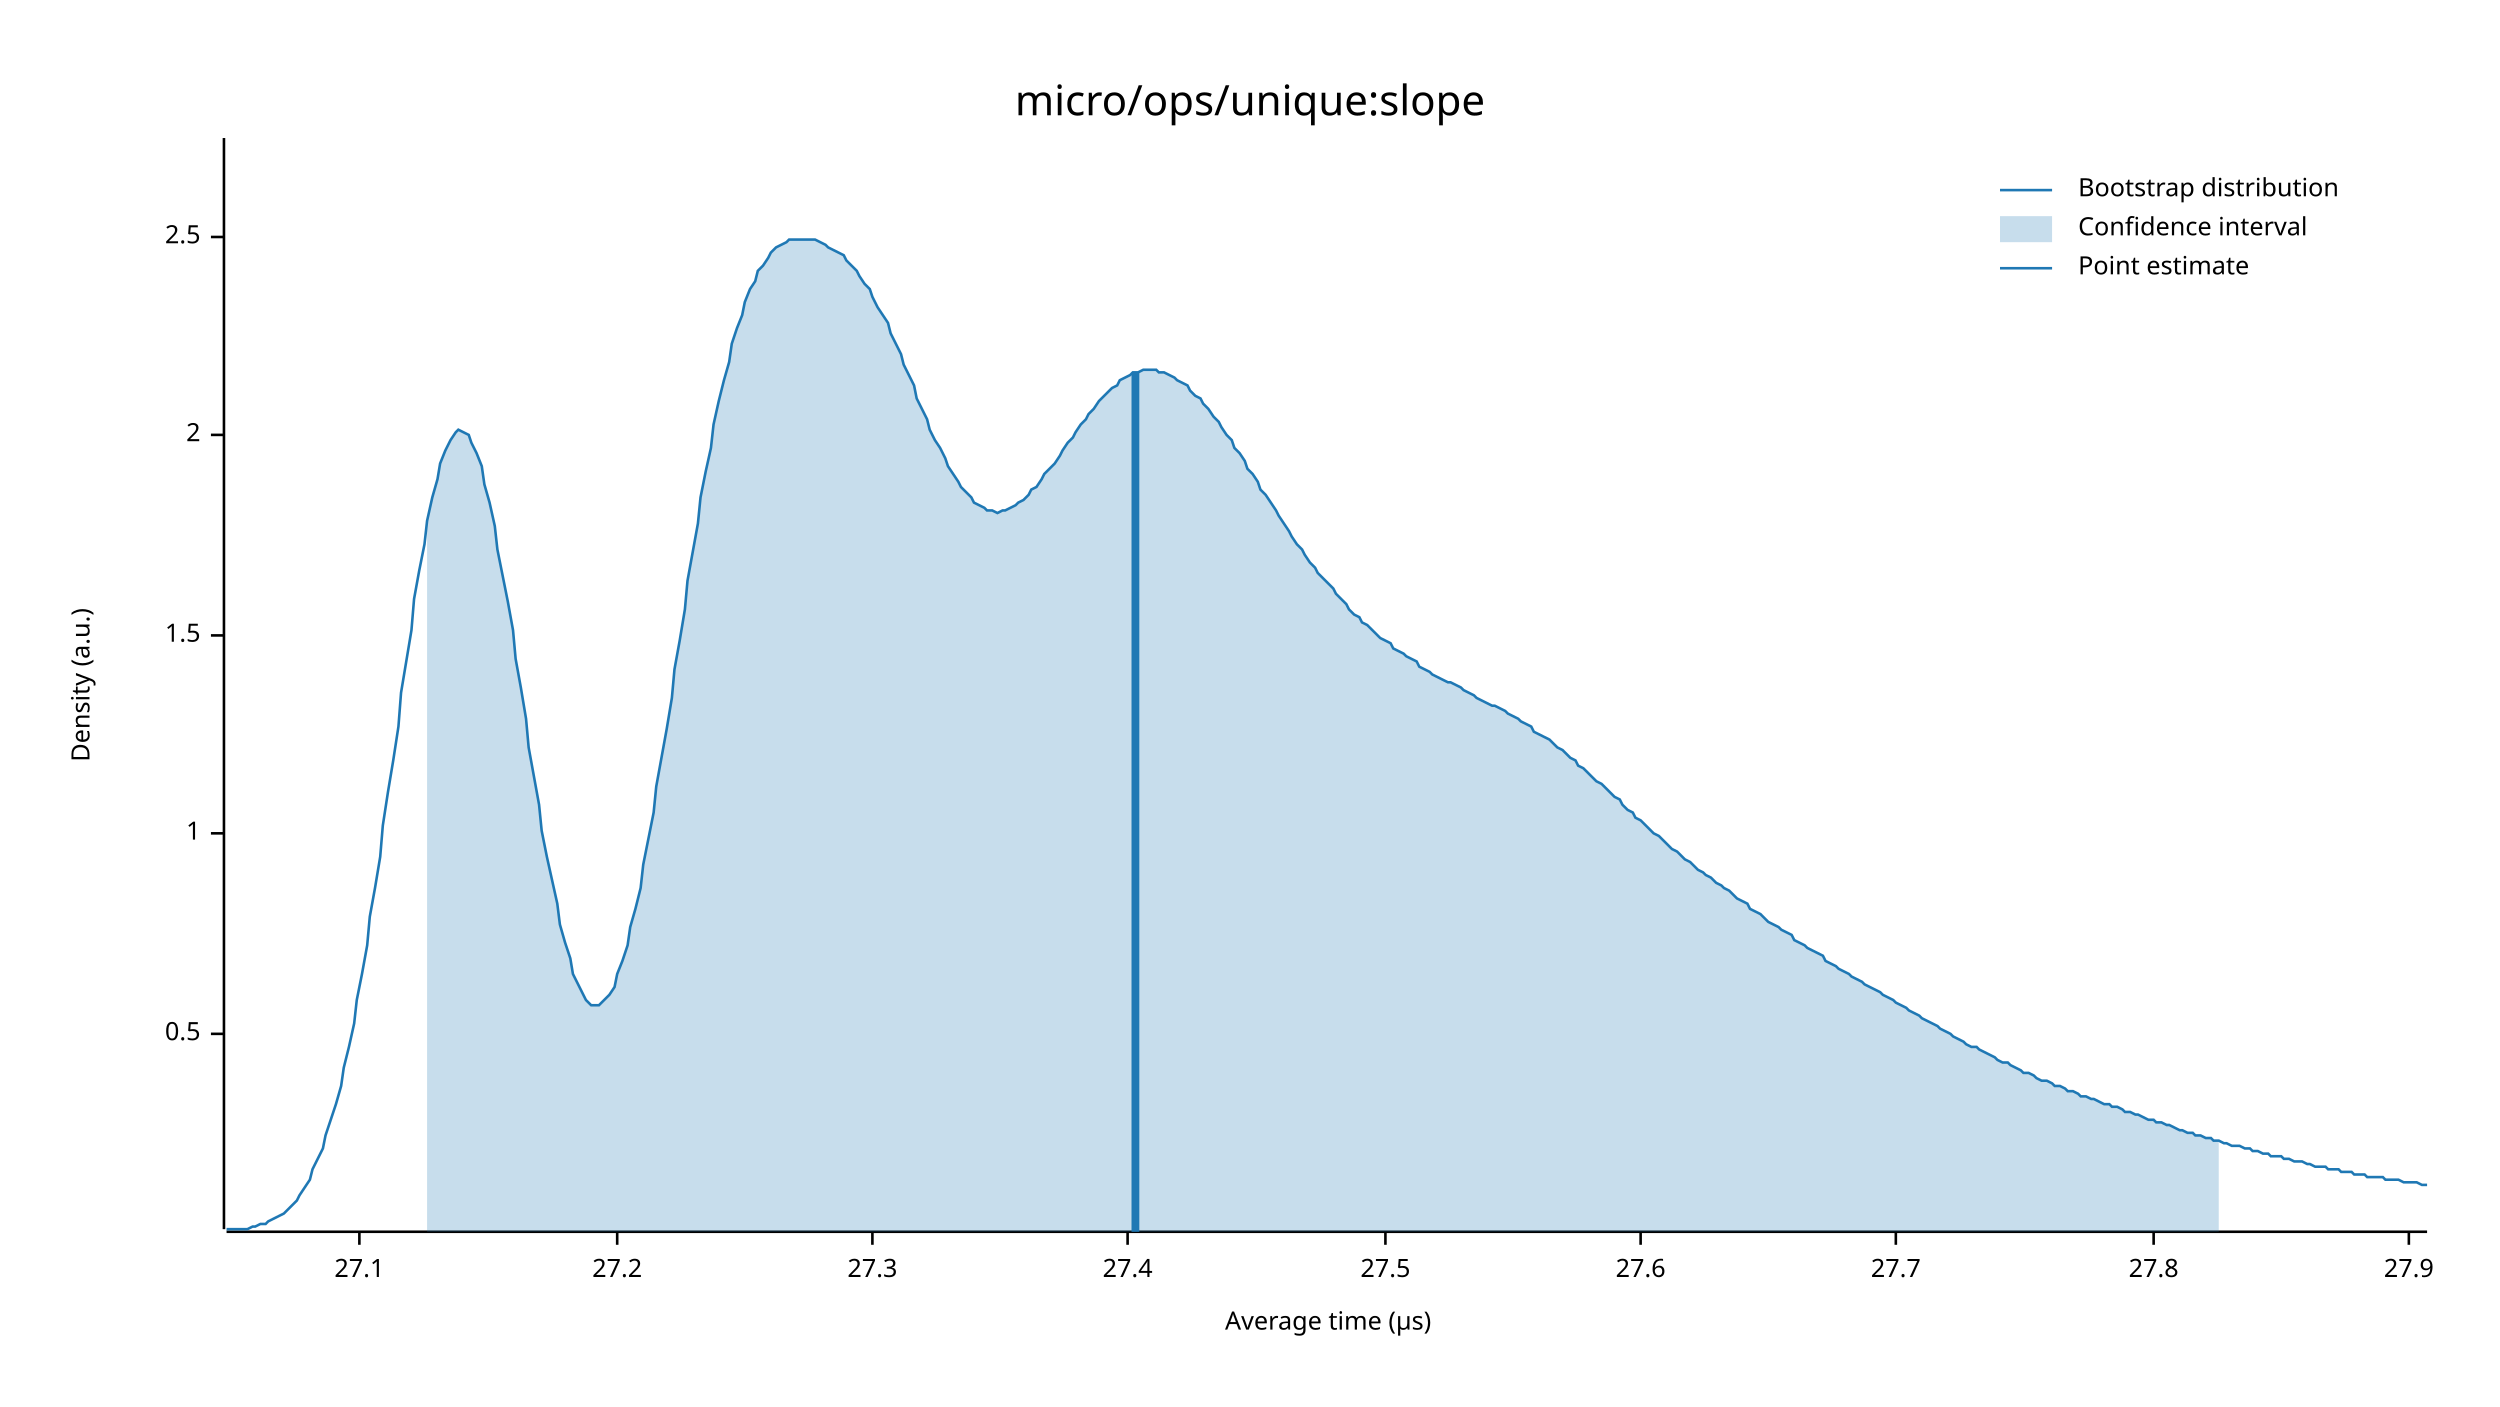
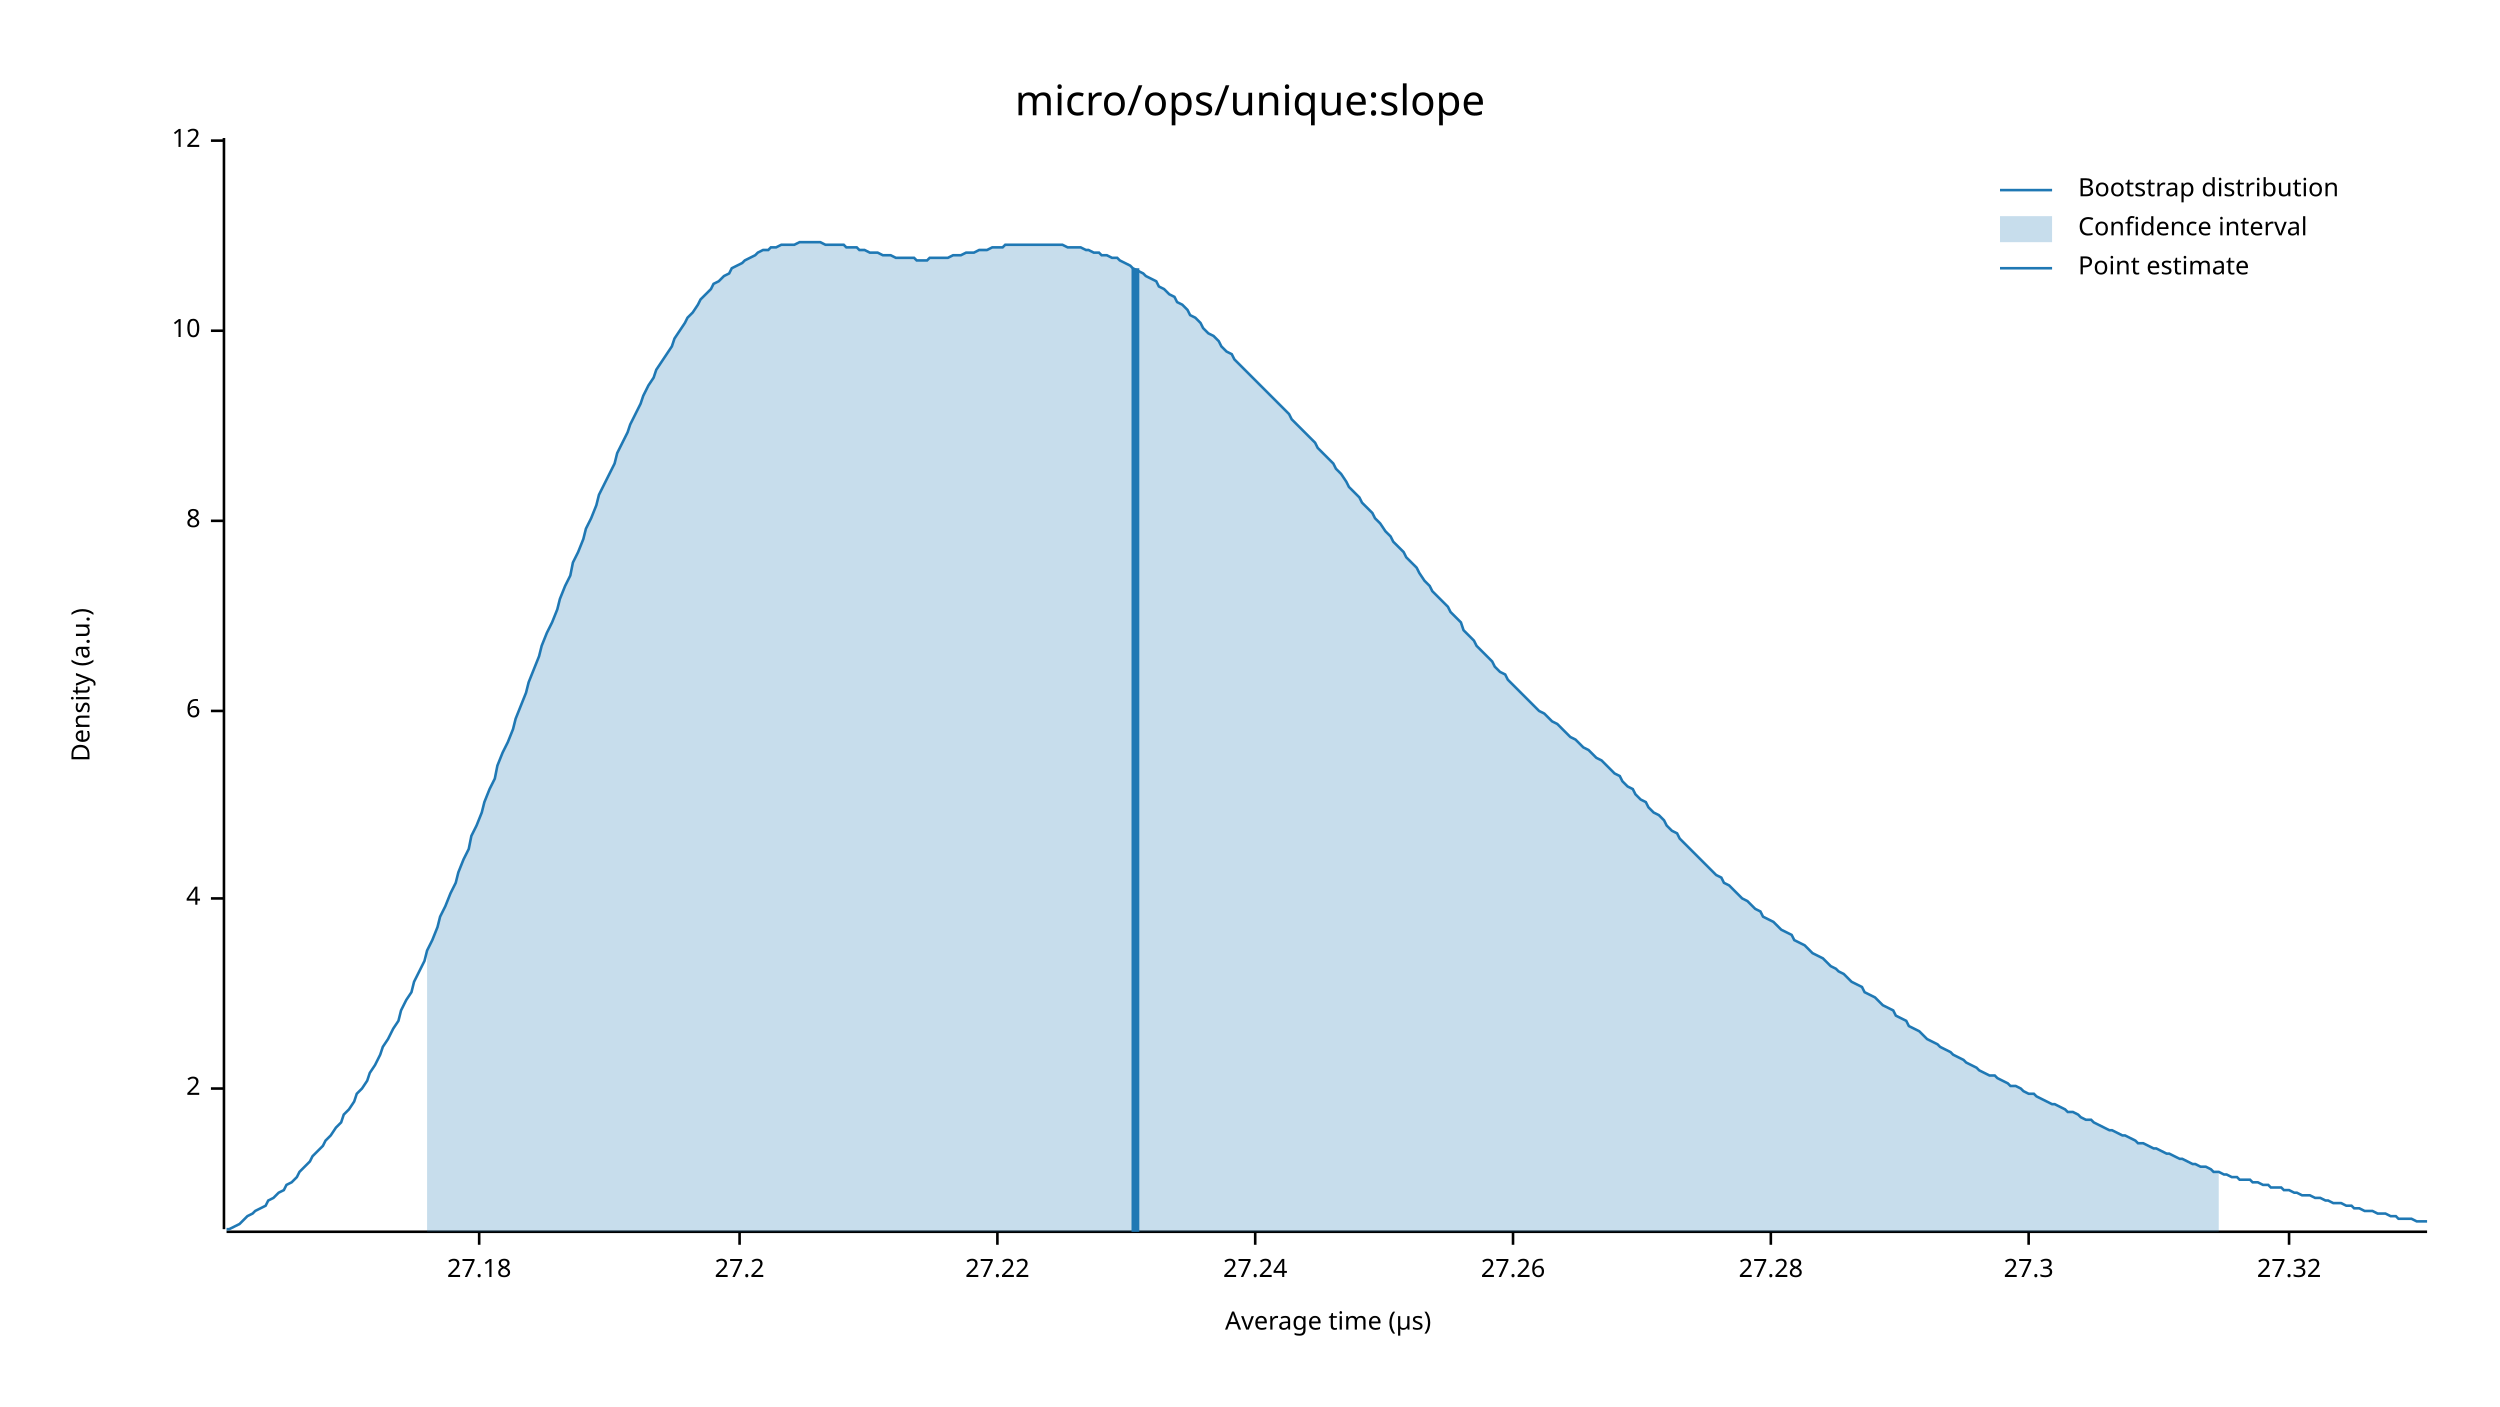
<svg xmlns="http://www.w3.org/2000/svg" width="960" height="540" viewBox="0 0 960 540">
  <text x="480" y="32" dy="0.76em" text-anchor="middle" font-family="sans-serif" font-size="16.129" opacity="1" fill="#000000">
micro/ops/unique:slope
</text>
  <text x="27" y="263" dy="0.76em" text-anchor="middle" font-family="sans-serif" font-size="9.677" opacity="1" fill="#000000" transform="rotate(270, 27, 263)">
Density (a.u.)
</text>
  <text x="510" y="513" dy="-0.5ex" text-anchor="middle" font-family="sans-serif" font-size="9.677" opacity="1" fill="#000000">
Average time (µs)
</text>
  <polyline fill="none" opacity="1" stroke="#000000" stroke-width="1" points="86,53 86,472 " />
-   <text x="77" y="397" dy="0.5ex" text-anchor="end" font-family="sans-serif" font-size="9.677" opacity="1" fill="#000000">
- 0.5
- </text>
-   <polyline fill="none" opacity="1" stroke="#000000" stroke-width="1" points="81,397 86,397 " />
-   <text x="77" y="320" dy="0.5ex" text-anchor="end" font-family="sans-serif" font-size="9.677" opacity="1" fill="#000000">
- 1
- </text>
-   <polyline fill="none" opacity="1" stroke="#000000" stroke-width="1" points="81,320 86,320 " />
-   <text x="77" y="244" dy="0.5ex" text-anchor="end" font-family="sans-serif" font-size="9.677" opacity="1" fill="#000000">
- 1.5
- </text>
-   <polyline fill="none" opacity="1" stroke="#000000" stroke-width="1" points="81,244 86,244 " />
-   <text x="77" y="167" dy="0.5ex" text-anchor="end" font-family="sans-serif" font-size="9.677" opacity="1" fill="#000000">
+   <text x="77" y="418" dy="0.5ex" text-anchor="end" font-family="sans-serif" font-size="9.677" opacity="1" fill="#000000">
2
</text>
-   <polyline fill="none" opacity="1" stroke="#000000" stroke-width="1" points="81,167 86,167 " />
-   <text x="77" y="91" dy="0.5ex" text-anchor="end" font-family="sans-serif" font-size="9.677" opacity="1" fill="#000000">
- 2.5
+   <polyline fill="none" opacity="1" stroke="#000000" stroke-width="1" points="81,418 86,418 " />
+   <text x="77" y="345" dy="0.5ex" text-anchor="end" font-family="sans-serif" font-size="9.677" opacity="1" fill="#000000">
+ 4
</text>
-   <polyline fill="none" opacity="1" stroke="#000000" stroke-width="1" points="81,91 86,91 " />
+   <polyline fill="none" opacity="1" stroke="#000000" stroke-width="1" points="81,345 86,345 " />
+   <text x="77" y="273" dy="0.5ex" text-anchor="end" font-family="sans-serif" font-size="9.677" opacity="1" fill="#000000">
+ 6
+ </text>
+   <polyline fill="none" opacity="1" stroke="#000000" stroke-width="1" points="81,273 86,273 " />
+   <text x="77" y="200" dy="0.5ex" text-anchor="end" font-family="sans-serif" font-size="9.677" opacity="1" fill="#000000">
+ 8
+ </text>
+   <polyline fill="none" opacity="1" stroke="#000000" stroke-width="1" points="81,200 86,200 " />
+   <text x="77" y="127" dy="0.5ex" text-anchor="end" font-family="sans-serif" font-size="9.677" opacity="1" fill="#000000">
+ 10
+ </text>
+   <polyline fill="none" opacity="1" stroke="#000000" stroke-width="1" points="81,127 86,127 " />
+   <text x="77" y="54" dy="0.5ex" text-anchor="end" font-family="sans-serif" font-size="9.677" opacity="1" fill="#000000">
+ 12
+ </text>
+   <polyline fill="none" opacity="1" stroke="#000000" stroke-width="1" points="81,54 86,54 " />
  <polyline fill="none" opacity="1" stroke="#000000" stroke-width="1" points="87,473 932,473 " />
-   <text x="138" y="483" dy="0.76em" text-anchor="middle" font-family="sans-serif" font-size="9.677" opacity="1" fill="#000000">
- 27.1
+   <text x="184" y="483" dy="0.76em" text-anchor="middle" font-family="sans-serif" font-size="9.677" opacity="1" fill="#000000">
+ 27.18
</text>
-   <polyline fill="none" opacity="1" stroke="#000000" stroke-width="1" points="138,473 138,478 " />
-   <text x="237" y="483" dy="0.76em" text-anchor="middle" font-family="sans-serif" font-size="9.677" opacity="1" fill="#000000">
+   <polyline fill="none" opacity="1" stroke="#000000" stroke-width="1" points="184,473 184,478 " />
+   <text x="284" y="483" dy="0.76em" text-anchor="middle" font-family="sans-serif" font-size="9.677" opacity="1" fill="#000000">
27.2
</text>
-   <polyline fill="none" opacity="1" stroke="#000000" stroke-width="1" points="237,473 237,478 " />
-   <text x="335" y="483" dy="0.76em" text-anchor="middle" font-family="sans-serif" font-size="9.677" opacity="1" fill="#000000">
+   <polyline fill="none" opacity="1" stroke="#000000" stroke-width="1" points="284,473 284,478 " />
+   <text x="383" y="483" dy="0.76em" text-anchor="middle" font-family="sans-serif" font-size="9.677" opacity="1" fill="#000000">
+ 27.22
+ </text>
+   <polyline fill="none" opacity="1" stroke="#000000" stroke-width="1" points="383,473 383,478 " />
+   <text x="482" y="483" dy="0.76em" text-anchor="middle" font-family="sans-serif" font-size="9.677" opacity="1" fill="#000000">
+ 27.24
+ </text>
+   <polyline fill="none" opacity="1" stroke="#000000" stroke-width="1" points="482,473 482,478 " />
+   <text x="581" y="483" dy="0.76em" text-anchor="middle" font-family="sans-serif" font-size="9.677" opacity="1" fill="#000000">
+ 27.26
+ </text>
+   <polyline fill="none" opacity="1" stroke="#000000" stroke-width="1" points="581,473 581,478 " />
+   <text x="680" y="483" dy="0.76em" text-anchor="middle" font-family="sans-serif" font-size="9.677" opacity="1" fill="#000000">
+ 27.28
+ </text>
+   <polyline fill="none" opacity="1" stroke="#000000" stroke-width="1" points="680,473 680,478 " />
+   <text x="779" y="483" dy="0.76em" text-anchor="middle" font-family="sans-serif" font-size="9.677" opacity="1" fill="#000000">
27.3
</text>
-   <polyline fill="none" opacity="1" stroke="#000000" stroke-width="1" points="335,473 335,478 " />
-   <text x="433" y="483" dy="0.76em" text-anchor="middle" font-family="sans-serif" font-size="9.677" opacity="1" fill="#000000">
- 27.4
+   <polyline fill="none" opacity="1" stroke="#000000" stroke-width="1" points="779,473 779,478 " />
+   <text x="879" y="483" dy="0.76em" text-anchor="middle" font-family="sans-serif" font-size="9.677" opacity="1" fill="#000000">
+ 27.32
</text>
-   <polyline fill="none" opacity="1" stroke="#000000" stroke-width="1" points="433,473 433,478 " />
-   <text x="532" y="483" dy="0.76em" text-anchor="middle" font-family="sans-serif" font-size="9.677" opacity="1" fill="#000000">
- 27.5
- </text>
-   <polyline fill="none" opacity="1" stroke="#000000" stroke-width="1" points="532,473 532,478 " />
-   <text x="630" y="483" dy="0.76em" text-anchor="middle" font-family="sans-serif" font-size="9.677" opacity="1" fill="#000000">
- 27.6
- </text>
-   <polyline fill="none" opacity="1" stroke="#000000" stroke-width="1" points="630,473 630,478 " />
-   <text x="728" y="483" dy="0.76em" text-anchor="middle" font-family="sans-serif" font-size="9.677" opacity="1" fill="#000000">
- 27.7
- </text>
-   <polyline fill="none" opacity="1" stroke="#000000" stroke-width="1" points="728,473 728,478 " />
-   <text x="827" y="483" dy="0.76em" text-anchor="middle" font-family="sans-serif" font-size="9.677" opacity="1" fill="#000000">
- 27.8
- </text>
-   <polyline fill="none" opacity="1" stroke="#000000" stroke-width="1" points="827,473 827,478 " />
-   <text x="925" y="483" dy="0.76em" text-anchor="middle" font-family="sans-serif" font-size="9.677" opacity="1" fill="#000000">
- 27.9
- </text>
-   <polyline fill="none" opacity="1" stroke="#000000" stroke-width="1" points="925,473 925,478 " />
-   <polyline fill="none" opacity="1" stroke="#1F78B4" stroke-width="1" points="87,472 88,472 90,472 92,472 93,472 95,472 97,471 98,471 100,470 102,470 103,469 105,468 107,467 109,466 110,465 112,463 114,461 115,459 117,456 119,453 120,449 122,445 124,441 125,436 127,430 129,424 131,417 132,410 134,402 136,393 137,384 139,374 141,363 142,352 144,341 146,329 147,317 149,304 151,292 153,279 154,266 156,254 158,242 159,230 161,219 163,209 164,200 166,191 168,184 169,178 171,173 173,169 175,166 176,165 178,166 180,167 181,170 183,174 185,179 186,186 188,193 190,202 191,211 193,221 195,231 197,242 198,253 200,264 202,276 203,287 205,298 207,309 208,319 210,329 212,338 214,347 215,355 217,362 219,368 220,374 222,378 224,382 225,384 227,386 229,386 230,386 232,384 234,382 236,379 237,374 239,369 241,363 242,356 244,349 246,341 247,332 249,322 251,312 252,302 254,291 256,280 258,268 259,257 261,246 263,234 264,223 266,212 268,201 269,191 271,181 273,172 274,163 276,154 278,146 280,139 281,132 283,126 285,121 286,116 288,111 290,108 291,104 293,102 295,99 296,97 298,95 300,94 302,93 303,92 305,92 307,92 308,92 310,92 312,92 313,92 315,93 317,94 318,95 320,96 322,97 324,98 325,100 327,102 329,104 330,106 332,109 334,111 335,114 337,118 339,121 341,124 342,128 344,132 346,136 347,140 349,144 351,148 352,153 354,157 356,161 357,165 359,169 361,172 363,176 364,179 366,182 368,185 369,187 371,189 373,191 374,193 376,194 378,195 379,196 381,196 383,197 385,196 386,196 388,195 390,194 391,193 393,192 395,190 396,188 398,187 400,184 401,182 403,180 405,178 407,175 408,173 410,170 412,168 413,166 415,163 417,161 418,159 420,157 422,154 423,153 425,151 427,149 429,148 430,146 432,145 434,144 435,143 437,143 439,142 440,142 442,142 444,142 445,143 447,143 449,144 451,145 452,146 454,147 456,148 457,150 459,152 461,153 462,155 464,157 466,160 468,162 469,164 471,167 473,169 474,172 476,174 478,177 479,180 481,182 483,185 484,188 486,190 488,193 490,196 491,198 493,201 495,204 496,206 498,209 500,211 501,213 503,216 505,218 506,220 508,222 510,224 512,226 513,228 515,230 517,232 518,234 520,236 522,237 523,239 525,240 527,242 528,243 530,245 532,246 534,247 535,249 537,250 539,251 540,252 542,253 544,254 545,256 547,257 549,258 550,259 552,260 554,261 556,262 557,262 559,263 561,264 562,265 564,266 566,267 567,268 569,269 571,270 573,271 574,271 576,272 578,273 579,274 581,275 583,276 584,277 586,278 588,279 589,281 591,282 593,283 595,284 596,285 598,287 600,288 601,289 603,291 605,292 606,294 608,295 610,297 611,298 613,300 615,301 617,303 618,304 620,306 622,307 623,309 625,311 627,312 628,314 630,315 632,317 633,318 635,320 637,321 639,323 640,324 642,326 644,327 645,328 647,330 649,331 650,332 652,334 654,335 655,336 657,337 659,339 661,340 662,341 664,342 666,344 667,345 669,346 671,347 672,349 674,350 676,351 677,352 679,354 681,355 683,356 684,357 686,358 688,359 689,361 691,362 693,363 694,364 696,365 698,366 700,367 701,369 703,370 705,371 706,372 708,373 710,374 711,375 713,376 715,377 716,378 718,379 720,380 722,381 723,382 725,383 727,384 728,385 730,386 732,387 733,388 735,389 737,390 738,391 740,392 742,393 744,394 745,395 747,396 749,397 750,398 752,399 754,400 755,401 757,402 759,402 760,403 762,404 764,405 766,406 767,407 769,408 771,408 772,409 774,410 776,411 777,412 779,412 781,413 782,414 784,415 786,415 788,416 789,417 791,417 793,418 794,419 796,419 798,420 799,421 801,421 803,422 804,422 806,423 808,424 810,424 811,425 813,425 815,426 816,427 818,427 820,428 821,428 823,429 825,430 827,430 828,431 830,431 832,432 833,432 835,433 837,434 838,434 840,435 842,435 843,436 845,436 847,437 849,437 850,438 852,438 854,439 855,439 857,440 859,440 860,440 862,441 864,441 865,442 867,442 869,443 871,443 872,444 874,444 876,444 877,445 879,445 881,446 882,446 884,446 886,447 887,447 889,448 891,448 893,448 894,449 896,449 898,449 899,450 901,450 903,450 904,451 906,451 908,451 909,452 911,452 913,452 915,452 916,453 918,453 920,453 921,453 923,454 925,454 926,454 928,454 930,455 932,455 " />
-   <polygon opacity="0.25" fill="#1F78B4" points="164,200 166,191 168,184 169,178 171,173 173,169 175,166 176,165 178,166 180,167 181,170 183,174 185,179 186,186 188,193 190,202 191,211 193,221 195,231 197,242 198,253 200,264 202,276 203,287 205,298 207,309 208,319 210,329 212,338 214,347 215,355 217,362 219,368 220,374 222,378 224,382 225,384 227,386 229,386 230,386 232,384 234,382 236,379 237,374 239,369 241,363 242,356 244,349 246,341 247,332 249,322 251,312 252,302 254,291 256,280 258,268 259,257 261,246 263,234 264,223 266,212 268,201 269,191 271,181 273,172 274,163 276,154 278,146 280,139 281,132 283,126 285,121 286,116 288,111 290,108 291,104 293,102 295,99 296,97 298,95 300,94 302,93 303,92 305,92 307,92 308,92 310,92 312,92 313,92 315,93 317,94 318,95 320,96 322,97 324,98 325,100 327,102 329,104 330,106 332,109 334,111 335,114 337,118 339,121 341,124 342,128 344,132 346,136 347,140 349,144 351,148 352,153 354,157 356,161 357,165 359,169 361,172 363,176 364,179 366,182 368,185 369,187 371,189 373,191 374,193 376,194 378,195 379,196 381,196 383,197 385,196 386,196 388,195 390,194 391,193 393,192 395,190 396,188 398,187 400,184 401,182 403,180 405,178 407,175 408,173 410,170 412,168 413,166 415,163 417,161 418,159 420,157 422,154 423,153 425,151 427,149 429,148 430,146 432,145 434,144 435,143 437,143 439,142 440,142 442,142 444,142 445,143 447,143 449,144 451,145 452,146 454,147 456,148 457,150 459,152 461,153 462,155 464,157 466,160 468,162 469,164 471,167 473,169 474,172 476,174 478,177 479,180 481,182 483,185 484,188 486,190 488,193 490,196 491,198 493,201 495,204 496,206 498,209 500,211 501,213 503,216 505,218 506,220 508,222 510,224 512,226 513,228 515,230 517,232 518,234 520,236 522,237 523,239 525,240 527,242 528,243 530,245 532,246 534,247 535,249 537,250 539,251 540,252 542,253 544,254 545,256 547,257 549,258 550,259 552,260 554,261 556,262 557,262 559,263 561,264 562,265 564,266 566,267 567,268 569,269 571,270 573,271 574,271 576,272 578,273 579,274 581,275 583,276 584,277 586,278 588,279 589,281 591,282 593,283 595,284 596,285 598,287 600,288 601,289 603,291 605,292 606,294 608,295 610,297 611,298 613,300 615,301 617,303 618,304 620,306 622,307 623,309 625,311 627,312 628,314 630,315 632,317 633,318 635,320 637,321 639,323 640,324 642,326 644,327 645,328 647,330 649,331 650,332 652,334 654,335 655,336 657,337 659,339 661,340 662,341 664,342 666,344 667,345 669,346 671,347 672,349 674,350 676,351 677,352 679,354 681,355 683,356 684,357 686,358 688,359 689,361 691,362 693,363 694,364 696,365 698,366 700,367 701,369 703,370 705,371 706,372 708,373 710,374 711,375 713,376 715,377 716,378 718,379 720,380 722,381 723,382 725,383 727,384 728,385 730,386 732,387 733,388 735,389 737,390 738,391 740,392 742,393 744,394 745,395 747,396 749,397 750,398 752,399 754,400 755,401 757,402 759,402 760,403 762,404 764,405 766,406 767,407 769,408 771,408 772,409 774,410 776,411 777,412 779,412 781,413 782,414 784,415 786,415 788,416 789,417 791,417 793,418 794,419 796,419 798,420 799,421 801,421 803,422 804,422 806,423 808,424 810,424 811,425 813,425 815,426 816,427 818,427 820,428 821,428 823,429 825,430 827,430 828,431 830,431 832,432 833,432 835,433 837,434 838,434 840,435 842,435 843,436 845,436 847,437 849,437 850,438 852,438 852,473 164,473 " />
-   <polyline fill="none" opacity="1" stroke="#1F78B4" stroke-width="3" points="436,473 436,143 " />
+   <polyline fill="none" opacity="1" stroke="#000000" stroke-width="1" points="879,473 879,478 " />
+   <polyline fill="none" opacity="1" stroke="#1F78B4" stroke-width="1" points="87,472 88,472 90,471 92,470 93,469 95,467 97,466 98,465 100,464 102,463 103,461 105,460 107,458 109,457 110,455 112,454 114,452 115,450 117,448 119,446 120,444 122,442 124,440 125,438 127,436 129,433 131,431 132,428 134,426 136,423 137,420 139,418 141,415 142,412 144,409 146,405 147,402 149,399 151,395 153,392 154,388 156,384 158,381 159,377 161,373 163,369 164,365 166,361 168,356 169,352 171,348 173,343 175,339 176,335 178,330 180,326 181,321 183,317 185,312 186,308 188,303 190,299 191,294 193,289 195,285 197,280 198,276 200,271 202,266 203,262 205,257 207,252 208,248 210,243 212,239 214,234 215,230 217,225 219,221 220,216 222,212 224,207 225,203 227,199 229,194 230,190 232,186 234,182 236,178 237,174 239,170 241,166 242,163 244,159 246,155 247,152 249,148 251,145 252,142 254,139 256,136 258,133 259,130 261,127 263,124 264,122 266,120 268,117 269,115 271,113 273,111 274,109 276,108 278,106 280,105 281,103 283,102 285,101 286,100 288,99 290,98 291,97 293,96 295,96 296,95 298,95 300,94 302,94 303,94 305,94 307,93 308,93 310,93 312,93 313,93 315,93 317,94 318,94 320,94 322,94 324,94 325,95 327,95 329,95 330,96 332,96 334,97 335,97 337,97 339,98 341,98 342,98 344,99 346,99 347,99 349,99 351,99 352,100 354,100 356,100 357,99 359,99 361,99 363,99 364,99 366,98 368,98 369,98 371,97 373,97 374,97 376,96 378,96 379,96 381,95 383,95 385,95 386,94 388,94 390,94 391,94 393,94 395,94 396,94 398,94 400,94 401,94 403,94 405,94 407,94 408,94 410,95 412,95 413,95 415,95 417,96 418,96 420,97 422,97 423,98 425,98 427,99 429,99 430,100 432,101 434,102 435,103 437,104 439,105 440,106 442,107 444,108 445,110 447,111 449,113 451,114 452,116 454,117 456,119 457,121 459,122 461,124 462,126 464,128 466,129 468,131 469,133 471,135 473,136 474,138 476,140 478,142 479,143 481,145 483,147 484,148 486,150 488,152 490,154 491,155 493,157 495,159 496,161 498,163 500,165 501,166 503,168 505,170 506,172 508,174 510,176 512,178 513,180 515,182 517,185 518,187 520,189 522,191 523,193 525,195 527,197 528,199 530,201 532,204 534,206 535,208 537,210 539,212 540,214 542,216 544,218 545,220 547,223 549,225 550,227 552,229 554,231 556,233 557,235 559,237 561,239 562,242 564,244 566,246 567,248 569,250 571,252 573,254 574,256 576,258 578,259 579,261 581,263 583,265 584,266 586,268 588,270 589,271 591,273 593,274 595,276 596,277 598,278 600,280 601,281 603,283 605,284 606,285 608,287 610,288 611,289 613,291 615,292 617,294 618,295 620,297 622,298 623,300 625,302 627,303 628,305 630,307 632,308 633,310 635,312 637,313 639,315 640,317 642,319 644,320 645,322 647,324 649,326 650,327 652,329 654,331 655,332 657,334 659,336 661,337 662,339 664,340 666,342 667,343 669,345 671,346 672,347 674,349 676,350 677,352 679,353 681,354 683,356 684,357 686,358 688,359 689,361 691,362 693,363 694,364 696,366 698,367 700,368 701,369 703,371 705,372 706,373 708,374 710,376 711,377 713,378 715,379 716,381 718,382 720,383 722,385 723,386 725,387 727,388 728,390 730,391 732,392 733,394 735,395 737,396 738,397 740,399 742,400 744,401 745,402 747,403 749,404 750,405 752,406 754,407 755,408 757,409 759,410 760,411 762,412 764,413 766,413 767,414 769,415 771,416 772,417 774,417 776,418 777,419 779,420 781,420 782,421 784,422 786,423 788,424 789,424 791,425 793,426 794,427 796,427 798,428 799,429 801,430 803,430 804,431 806,432 808,433 810,434 811,434 813,435 815,436 816,436 818,437 820,438 821,439 823,439 825,440 827,441 828,441 830,442 832,443 833,443 835,444 837,445 838,445 840,446 842,447 843,447 845,448 847,448 849,449 850,450 852,450 854,451 855,451 857,452 859,452 860,453 862,453 864,453 865,454 867,454 869,455 871,455 872,456 874,456 876,456 877,457 879,457 881,458 882,458 884,459 886,459 887,459 889,460 891,460 893,461 894,461 896,462 898,462 899,462 901,463 903,463 904,464 906,464 908,465 909,465 911,465 913,466 915,466 916,466 918,467 920,467 921,468 923,468 925,468 926,468 928,469 930,469 932,469 " />
+   <polygon opacity="0.25" fill="#1F78B4" points="164,365 166,361 168,356 169,352 171,348 173,343 175,339 176,335 178,330 180,326 181,321 183,317 185,312 186,308 188,303 190,299 191,294 193,289 195,285 197,280 198,276 200,271 202,266 203,262 205,257 207,252 208,248 210,243 212,239 214,234 215,230 217,225 219,221 220,216 222,212 224,207 225,203 227,199 229,194 230,190 232,186 234,182 236,178 237,174 239,170 241,166 242,163 244,159 246,155 247,152 249,148 251,145 252,142 254,139 256,136 258,133 259,130 261,127 263,124 264,122 266,120 268,117 269,115 271,113 273,111 274,109 276,108 278,106 280,105 281,103 283,102 285,101 286,100 288,99 290,98 291,97 293,96 295,96 296,95 298,95 300,94 302,94 303,94 305,94 307,93 308,93 310,93 312,93 313,93 315,93 317,94 318,94 320,94 322,94 324,94 325,95 327,95 329,95 330,96 332,96 334,97 335,97 337,97 339,98 341,98 342,98 344,99 346,99 347,99 349,99 351,99 352,100 354,100 356,100 357,99 359,99 361,99 363,99 364,99 366,98 368,98 369,98 371,97 373,97 374,97 376,96 378,96 379,96 381,95 383,95 385,95 386,94 388,94 390,94 391,94 393,94 395,94 396,94 398,94 400,94 401,94 403,94 405,94 407,94 408,94 410,95 412,95 413,95 415,95 417,96 418,96 420,97 422,97 423,98 425,98 427,99 429,99 430,100 432,101 434,102 435,103 437,104 439,105 440,106 442,107 444,108 445,110 447,111 449,113 451,114 452,116 454,117 456,119 457,121 459,122 461,124 462,126 464,128 466,129 468,131 469,133 471,135 473,136 474,138 476,140 478,142 479,143 481,145 483,147 484,148 486,150 488,152 490,154 491,155 493,157 495,159 496,161 498,163 500,165 501,166 503,168 505,170 506,172 508,174 510,176 512,178 513,180 515,182 517,185 518,187 520,189 522,191 523,193 525,195 527,197 528,199 530,201 532,204 534,206 535,208 537,210 539,212 540,214 542,216 544,218 545,220 547,223 549,225 550,227 552,229 554,231 556,233 557,235 559,237 561,239 562,242 564,244 566,246 567,248 569,250 571,252 573,254 574,256 576,258 578,259 579,261 581,263 583,265 584,266 586,268 588,270 589,271 591,273 593,274 595,276 596,277 598,278 600,280 601,281 603,283 605,284 606,285 608,287 610,288 611,289 613,291 615,292 617,294 618,295 620,297 622,298 623,300 625,302 627,303 628,305 630,307 632,308 633,310 635,312 637,313 639,315 640,317 642,319 644,320 645,322 647,324 649,326 650,327 652,329 654,331 655,332 657,334 659,336 661,337 662,339 664,340 666,342 667,343 669,345 671,346 672,347 674,349 676,350 677,352 679,353 681,354 683,356 684,357 686,358 688,359 689,361 691,362 693,363 694,364 696,366 698,367 700,368 701,369 703,371 705,372 706,373 708,374 710,376 711,377 713,378 715,379 716,381 718,382 720,383 722,385 723,386 725,387 727,388 728,390 730,391 732,392 733,394 735,395 737,396 738,397 740,399 742,400 744,401 745,402 747,403 749,404 750,405 752,406 754,407 755,408 757,409 759,410 760,411 762,412 764,413 766,413 767,414 769,415 771,416 772,417 774,417 776,418 777,419 779,420 781,420 782,421 784,422 786,423 788,424 789,424 791,425 793,426 794,427 796,427 798,428 799,429 801,430 803,430 804,431 806,432 808,433 810,434 811,434 813,435 815,436 816,436 818,437 820,438 821,439 823,439 825,440 827,441 828,441 830,442 832,443 833,443 835,444 837,445 838,445 840,446 842,447 843,447 845,448 847,448 849,449 850,450 852,450 852,473 164,473 " />
+   <polyline fill="none" opacity="1" stroke="#1F78B4" stroke-width="3" points="436,473 436,103 " />
  <text x="798" y="68" dy="0.76em" text-anchor="start" font-family="sans-serif" font-size="9.677" opacity="1" fill="#000000">
Bootstrap distribution
</text>
  <text x="798" y="83" dy="0.76em" text-anchor="start" font-family="sans-serif" font-size="9.677" opacity="1" fill="#000000">
Confidence interval
</text>
  <text x="798" y="98" dy="0.76em" text-anchor="start" font-family="sans-serif" font-size="9.677" opacity="1" fill="#000000">
Point estimate
</text>
  <polyline fill="none" opacity="1" stroke="#1F78B4" stroke-width="1" points="768,73 788,73 " />
  <rect x="768" y="83" width="20" height="10" opacity="0.25" fill="#1F78B4" stroke="none" />
  <polyline fill="none" opacity="1" stroke="#1F78B4" stroke-width="1" points="768,103 788,103 " />
</svg>
